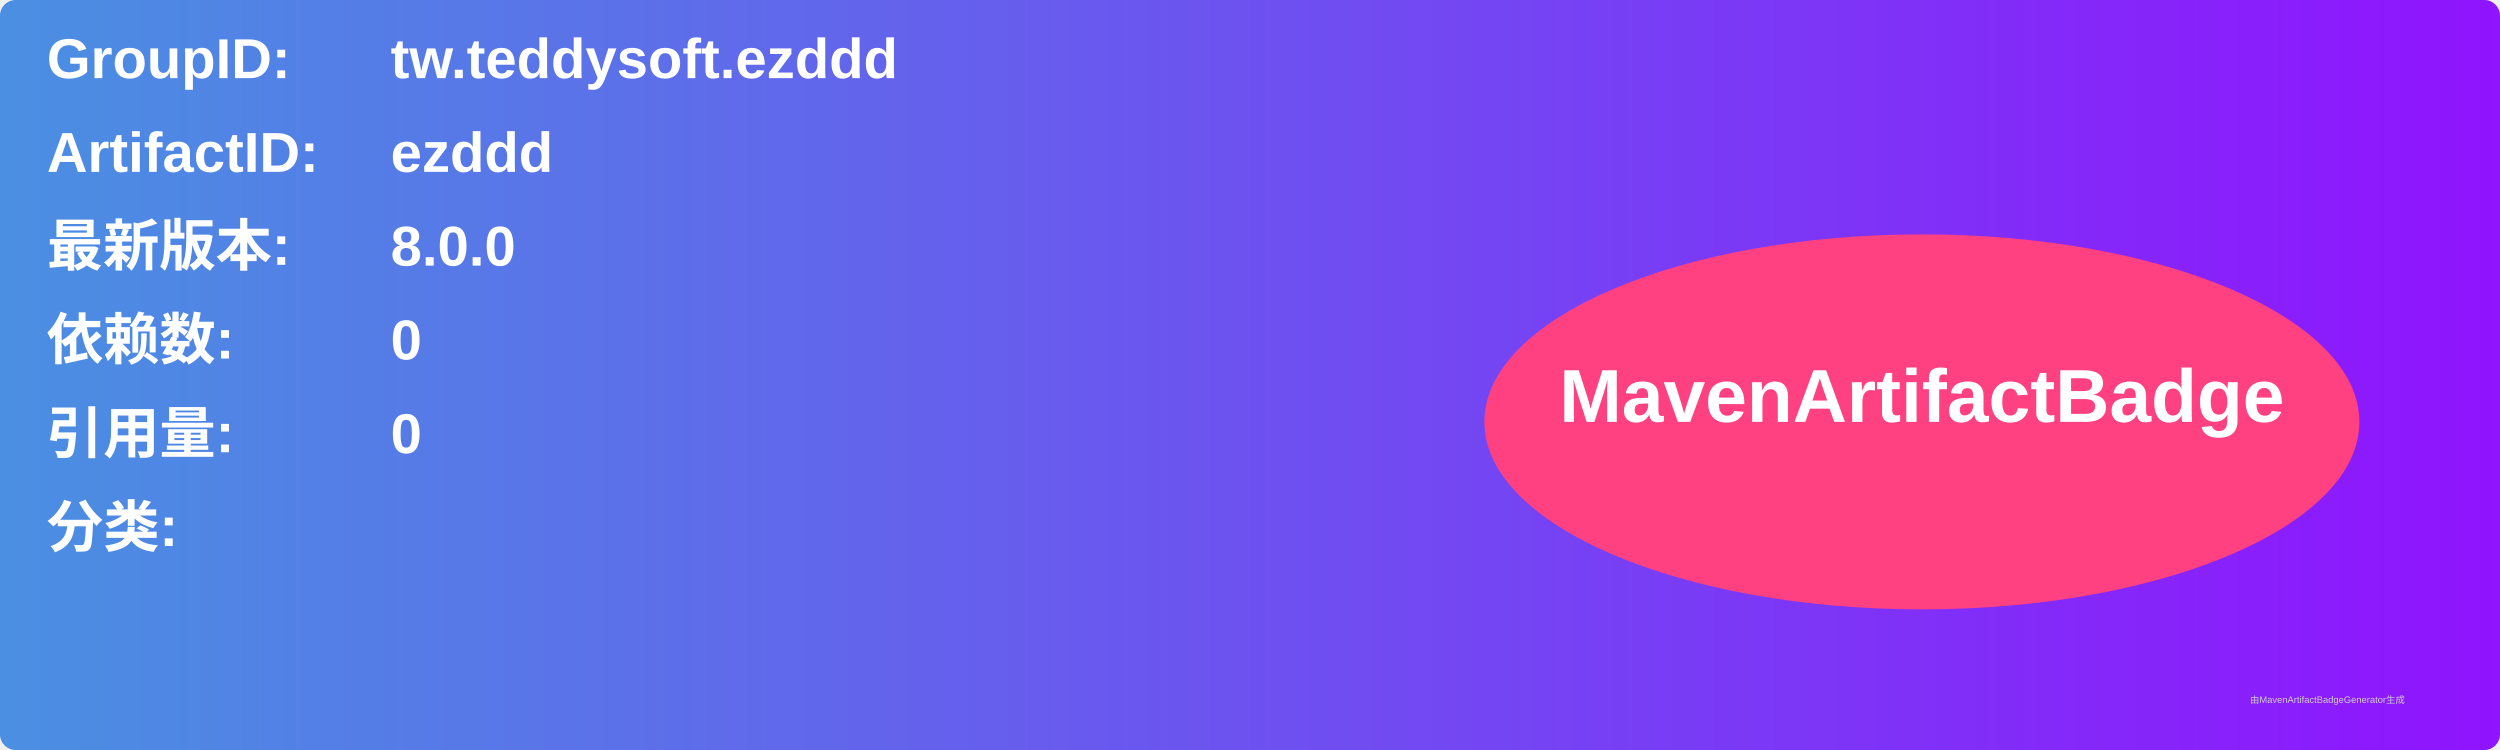
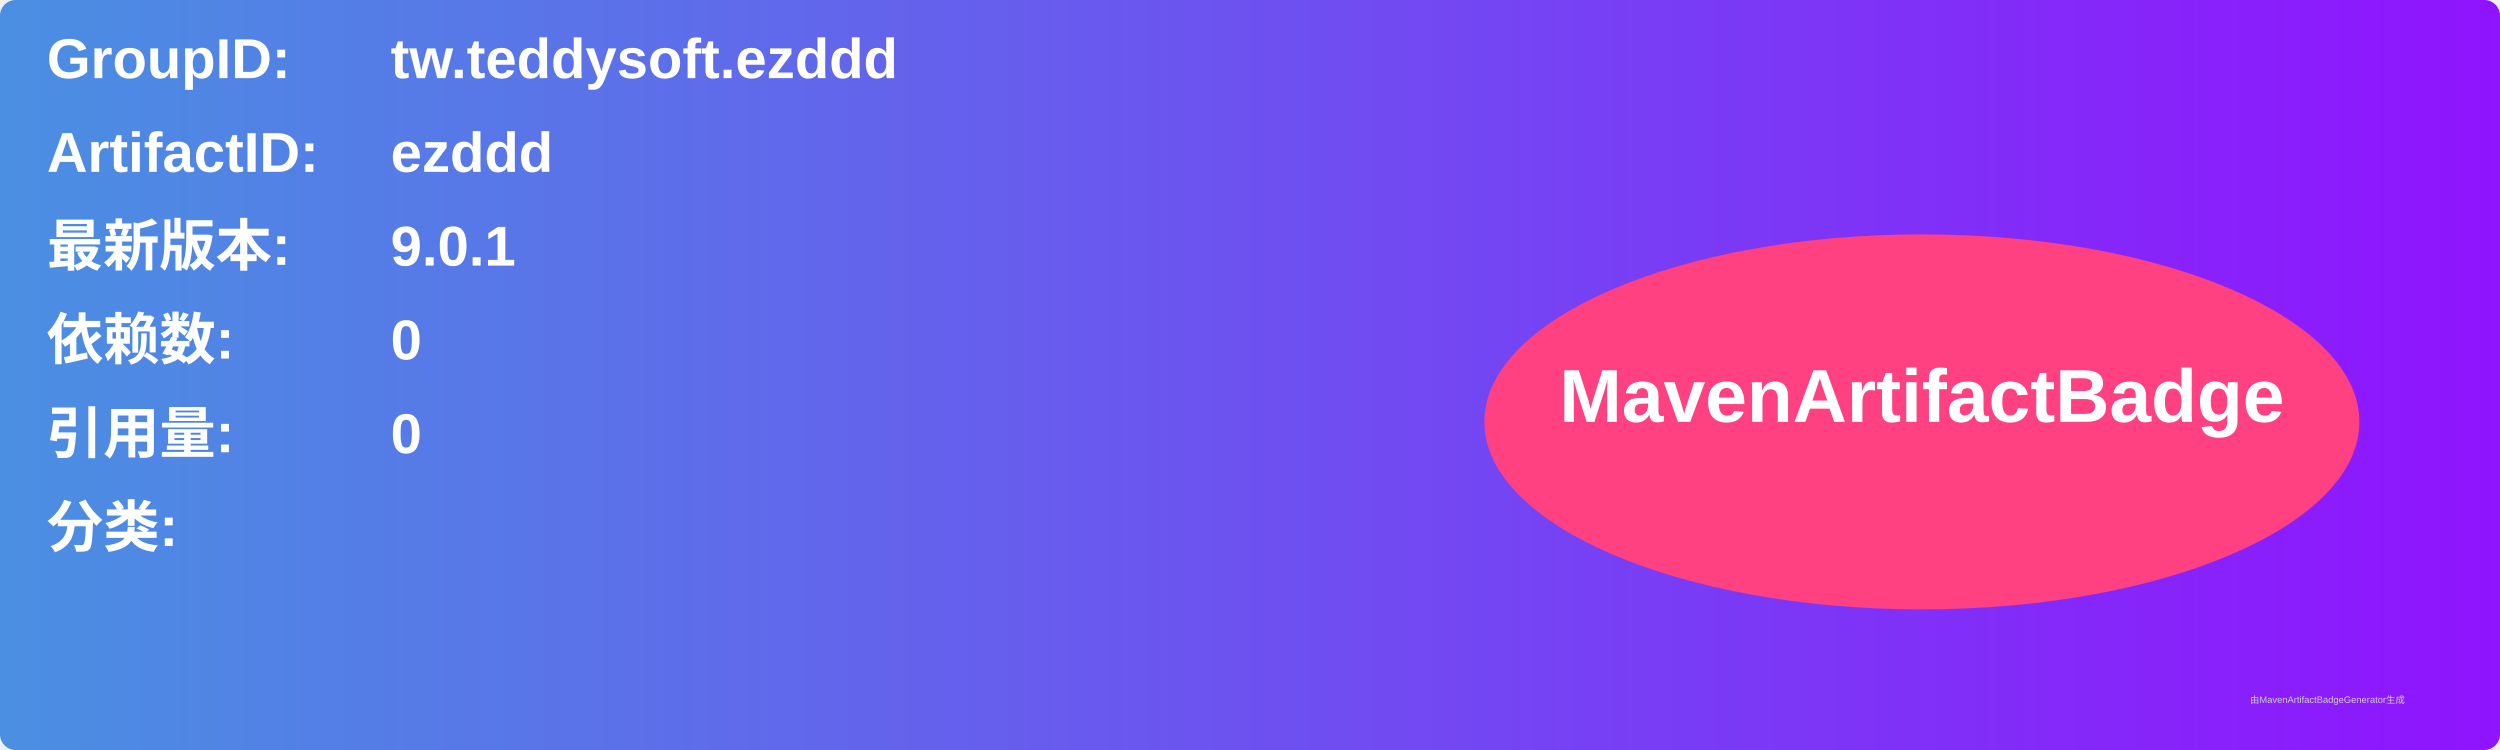
<svg xmlns="http://www.w3.org/2000/svg" width="800" height="240" viewBox="0 0 800 240">
  <linearGradient id="grad" x1="0%" y1="0%" x2="100%" y2="0%">
    <stop offset="0%" stop-color="#4a90e2" />
    <stop offset="100%" stop-color="#9013fe" />
  </linearGradient>
  <rect width="100%" height="100%" rx="5" ry="5" fill="url(#grad)" />
  <g transform="translate(15, 15)">
    <text x="0" y="10" font-family="Arial" font-size="18" fill="white" font-weight="bold" width="260">GroupID:</text>
    <text x="110" y="10" font-family="Arial" font-size="18" fill="white" font-weight="bold" width="460">tw.teddysoft.ezddd</text>
    <text x="0" y="40" font-family="Arial" font-size="18" fill="white" font-weight="bold" width="260">ArtifactID:</text>
    <text x="110" y="40" font-family="Arial" font-size="18" fill="white" font-weight="bold" width="460">ezddd</text>
    <text x="0" y="70" font-family="Arial" font-size="18" fill="white" font-weight="bold">最新版本:</text>
    <text x="110" y="70" font-family="Arial" font-size="18" fill="white" font-weight="bold">
-       <tspan font-weight="bold">8.0.0</tspan>
+       <tspan font-weight="bold">9.0.1</tspan>
    </text>
    <text x="0" y="100" font-family="Arial" font-size="18" fill="white" font-weight="bold">依赖数: </text>
    <text x="110" y="100" font-family="Arial" font-size="18" fill="white">
      <tspan font-weight="bold">0</tspan>
    </text>
    <text x="0" y="130" font-family="Arial" font-size="18" fill="white" font-weight="bold">引用量: </text>
    <text x="110" y="130" font-family="Arial" font-size="18" fill="white">
      <tspan font-weight="bold">0</tspan>
    </text>
    <text x="0" y="160" font-family="Arial" font-size="18" fill="white" font-weight="bold">分类:</text>
    <text x="10" y="190" font-family="Arial" font-size="10" fill="white">
      <tspan font-weight="bold" />
    </text>
    <ellipse cx="600" cy="120" rx="140" ry="60" fill="#ff4081" />
    <text x="600" y="120" text-anchor="middle" font-family="Arial" font-size="24" fill="white" font-weight="bold">MavenArtifactBadge</text>
  </g>
  <text x="720" y="225" font-family="Arial" font-size="3" fill="#d0d0d0">由MavenArtifactBadgeGenerator生成</text>
</svg>
